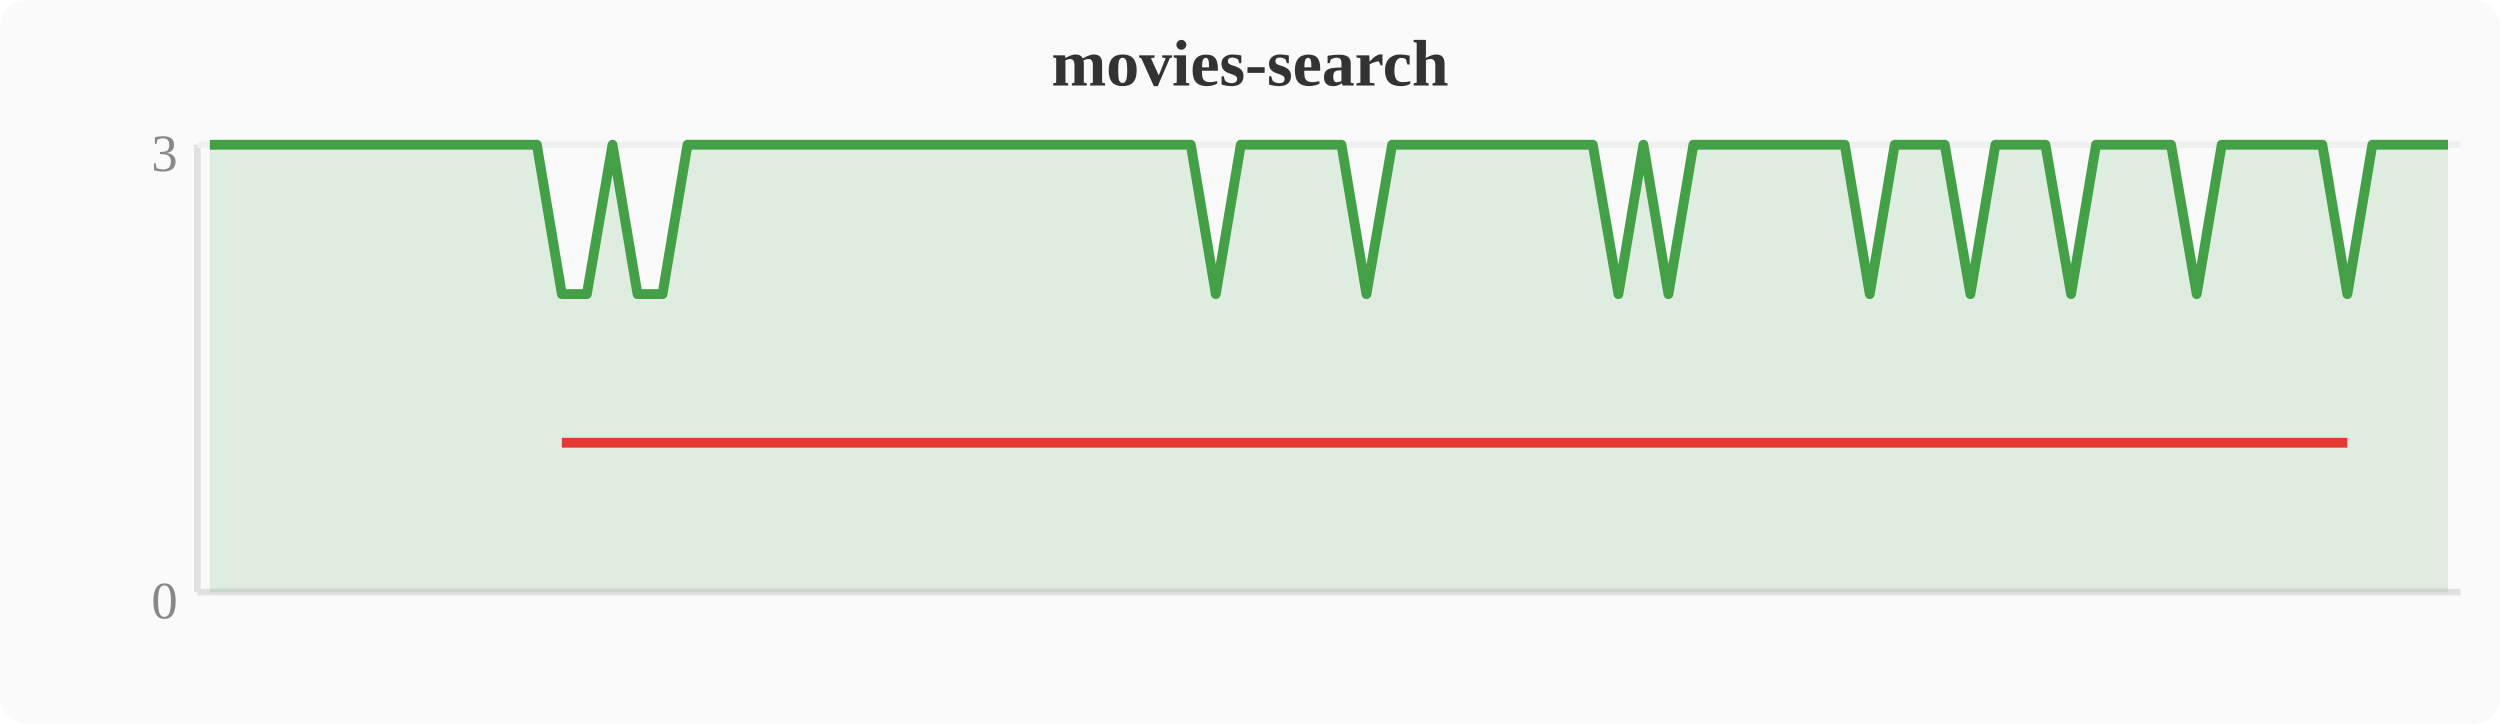
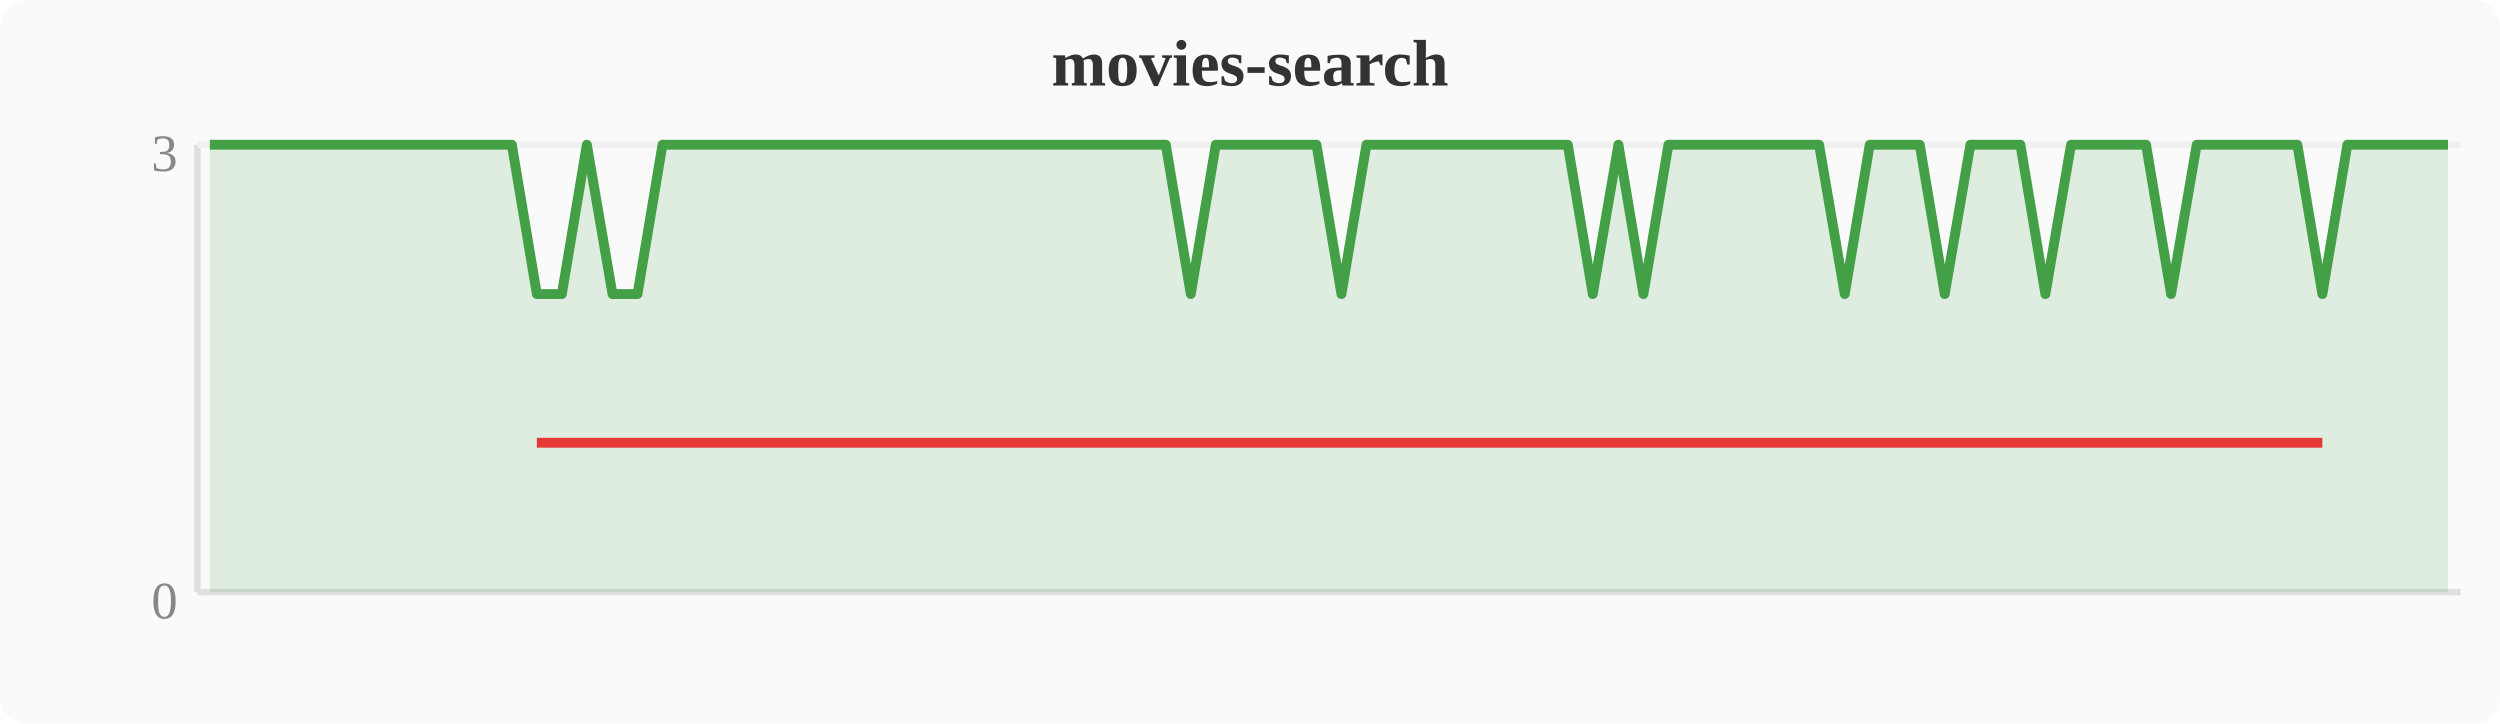
<svg xmlns="http://www.w3.org/2000/svg" width="380" height="110" viewBox="0 0 380 110">
  <rect width="380" height="110" fill="#fafafa" rx="4" />
  <text x="190" y="13" text-anchor="middle" font-size="10" font-weight="bold" fill="#333">movies-search</text>
  <line x1="30" y1="22" x2="30" y2="90" stroke="#e0e0e0" stroke-width="1" />
  <line x1="30" y1="90" x2="374" y2="90" stroke="#e0e0e0" stroke-width="1" />
  <line x1="30" y1="22" x2="374" y2="22" stroke="#f0f0f0" stroke-width="1" />
  <text x="27" y="94" text-anchor="end" font-size="8" fill="#888">0</text>
  <text x="27" y="26" text-anchor="end" font-size="8" fill="#888">3</text>
-   <polygon points="31.9,22.0 35.7,22.0 39.6,22.0 43.4,22.0 47.2,22.0 51.0,22.0 54.8,22.0 58.7,22.0 62.5,22.0 66.3,22.0 70.1,22.0 74.0,22.0 77.8,22.0 81.6,22.0 85.4,44.7 89.2,44.7 93.1,22.0 96.9,44.7 100.7,44.7 104.5,22.0 108.4,22.0 112.2,22.0 116.0,22.0 119.8,22.0 123.6,22.0 127.5,22.0 131.3,22.0 135.1,22.0 138.9,22.0 142.8,22.0 146.6,22.0 150.4,22.0 154.2,22.0 158.0,22.0 161.9,22.0 165.7,22.0 169.5,22.0 173.3,22.0 177.2,22.0 181.0,22.0 184.8,44.7 188.6,22.0 192.4,22.0 196.3,22.0 200.1,22.0 203.9,22.0 207.7,44.7 211.6,22.0 215.4,22.0 219.2,22.0 223.0,22.0 226.8,22.0 230.7,22.0 234.5,22.0 238.3,22.0 242.1,22.0 246.0,44.7 249.8,22.0 253.6,44.7 257.4,22.0 261.2,22.0 265.1,22.0 268.9,22.0 272.7,22.0 276.5,22.0 280.4,22.0 284.2,44.7 288.0,22.0 291.8,22.0 295.6,22.0 299.5,44.7 303.3,22.0 307.1,22.0 310.9,22.0 314.8,44.7 318.6,22.0 322.4,22.0 326.2,22.0 330.0,22.0 333.9,44.7 337.7,22.0 341.5,22.0 345.3,22.0 349.2,22.0 353.0,22.0 356.8,44.7 360.6,22.0 364.4,22.0 368.3,22.0 372.1,22.0 372.1,90 31.9,90" fill="#43a047" opacity="0.15" />
-   <polyline points="31.9,22.0 35.7,22.0 39.6,22.0 43.4,22.0 47.2,22.0 51.0,22.0 54.8,22.0 58.7,22.0 62.5,22.0 66.3,22.0 70.1,22.0 74.0,22.0 77.8,22.0 81.6,22.0 85.4,44.7 89.2,44.7 93.1,22.0 96.9,44.7 100.7,44.7 104.5,22.0 108.4,22.0 112.2,22.0 116.0,22.0 119.8,22.0 123.6,22.0 127.5,22.0 131.3,22.0 135.1,22.0 138.9,22.0 142.8,22.0 146.6,22.0 150.4,22.0 154.2,22.0 158.0,22.0 161.9,22.0 165.7,22.0 169.5,22.0 173.3,22.0 177.2,22.0 181.0,22.0 184.8,44.7 188.6,22.0 192.4,22.0 196.3,22.0 200.1,22.0 203.9,22.0 207.7,44.7 211.6,22.0 215.4,22.0 219.2,22.0 223.0,22.0 226.8,22.0 230.7,22.0 234.5,22.0 238.3,22.0 242.1,22.0 246.0,44.7 249.8,22.0 253.6,44.7 257.4,22.0 261.2,22.0 265.1,22.0 268.9,22.0 272.7,22.0 276.5,22.0 280.4,22.0 284.2,44.7 288.0,22.0 291.8,22.0 295.6,22.0 299.5,44.7 303.3,22.0 307.1,22.0 310.9,22.0 314.8,44.7 318.6,22.0 322.4,22.0 326.2,22.0 330.0,22.0 333.9,44.7 337.7,22.0 341.5,22.0 345.3,22.0 349.2,22.0 353.0,22.0 356.8,44.7 360.6,22.0 364.4,22.0 368.3,22.0 372.1,22.0" fill="none" stroke="#43a047" stroke-width="1.5" stroke-linejoin="round" />
-   <polyline points="85.4,67.3 89.2,67.3 96.9,67.3 100.7,67.3 184.8,67.3 207.7,67.3 246.0,67.3 253.6,67.3 284.2,67.3 299.5,67.3 314.8,67.3 333.9,67.3 356.8,67.3" fill="none" stroke="#e53935" stroke-width="1.5" stroke-linejoin="round" />
+   <polygon points="31.9,22.0 35.7,22.0 39.6,22.0 43.4,22.0 47.2,22.0 51.0,22.0 54.8,22.0 58.7,22.0 62.5,22.0 66.3,22.0 70.1,22.0 74.0,22.0 77.8,22.0 81.6,44.7 85.4,44.7 89.2,22.0 93.1,44.7 96.9,44.7 100.7,22.0 104.5,22.0 108.4,22.0 112.2,22.0 116.0,22.0 119.8,22.0 123.6,22.0 127.5,22.0 131.3,22.0 135.1,22.0 138.9,22.0 142.8,22.0 146.6,22.0 150.4,22.0 154.2,22.0 158.0,22.0 161.9,22.0 165.7,22.0 169.5,22.0 173.3,22.0 177.2,22.0 181.0,44.7 184.8,22.0 188.6,22.0 192.4,22.0 196.3,22.0 200.1,22.0 203.9,44.7 207.7,22.0 211.6,22.0 215.4,22.0 219.2,22.0 223.0,22.0 226.8,22.0 230.7,22.0 234.5,22.0 238.3,22.0 242.1,44.7 246.0,22.0 249.8,44.7 253.6,22.0 257.4,22.0 261.2,22.0 265.1,22.0 268.9,22.0 272.7,22.0 276.5,22.0 280.4,44.7 284.2,22.0 288.0,22.0 291.8,22.0 295.6,44.7 299.5,22.0 303.3,22.0 307.1,22.0 310.9,44.7 314.8,22.0 318.6,22.0 322.4,22.0 326.2,22.0 330.0,44.7 333.9,22.0 337.7,22.0 341.5,22.0 345.3,22.0 349.2,22.0 353.0,44.7 356.8,22.0 360.6,22.0 364.4,22.0 368.3,22.0 372.1,22.0 372.1,90 31.9,90" fill="#43a047" opacity="0.15" />
+   <polyline points="31.9,22.0 35.7,22.0 39.6,22.0 43.4,22.0 47.2,22.0 51.0,22.0 54.8,22.0 58.7,22.0 62.5,22.0 66.3,22.0 70.1,22.0 74.0,22.0 77.8,22.0 81.6,44.7 85.4,44.7 89.2,22.0 93.1,44.7 96.9,44.7 100.7,22.0 104.5,22.0 108.4,22.0 112.2,22.0 116.0,22.0 119.8,22.0 123.6,22.0 127.5,22.0 131.3,22.0 135.1,22.0 138.9,22.0 142.8,22.0 146.6,22.0 150.4,22.0 154.2,22.0 158.0,22.0 161.9,22.0 165.7,22.0 169.5,22.0 173.3,22.0 177.2,22.0 181.0,44.7 184.8,22.0 188.6,22.0 192.4,22.0 196.3,22.0 200.1,22.0 203.9,44.7 207.7,22.0 211.6,22.0 215.4,22.0 219.2,22.0 223.0,22.0 226.8,22.0 230.7,22.0 234.5,22.0 238.3,22.0 242.1,44.7 246.0,22.0 249.8,44.7 253.6,22.0 257.4,22.0 261.2,22.0 265.1,22.0 268.9,22.0 272.7,22.0 276.5,22.0 280.4,44.7 284.2,22.0 288.0,22.0 291.8,22.0 295.6,44.7 299.5,22.0 303.3,22.0 307.1,22.0 310.9,44.7 314.8,22.0 318.6,22.0 322.4,22.0 326.2,22.0 330.0,44.7 333.9,22.0 337.7,22.0 341.5,22.0 345.3,22.0 349.2,22.0 353.0,44.7 356.8,22.0 360.6,22.0 364.4,22.0 368.3,22.0 372.1,22.0" fill="none" stroke="#43a047" stroke-width="1.5" stroke-linejoin="round" />
+   <polyline points="81.6,67.3 85.4,67.3 93.1,67.3 96.9,67.3 181.0,67.3 203.9,67.3 242.1,67.3 249.8,67.3 280.4,67.3 295.6,67.3 310.9,67.3 330.0,67.3 353.0,67.3" fill="none" stroke="#e53935" stroke-width="1.5" stroke-linejoin="round" />
</svg>
